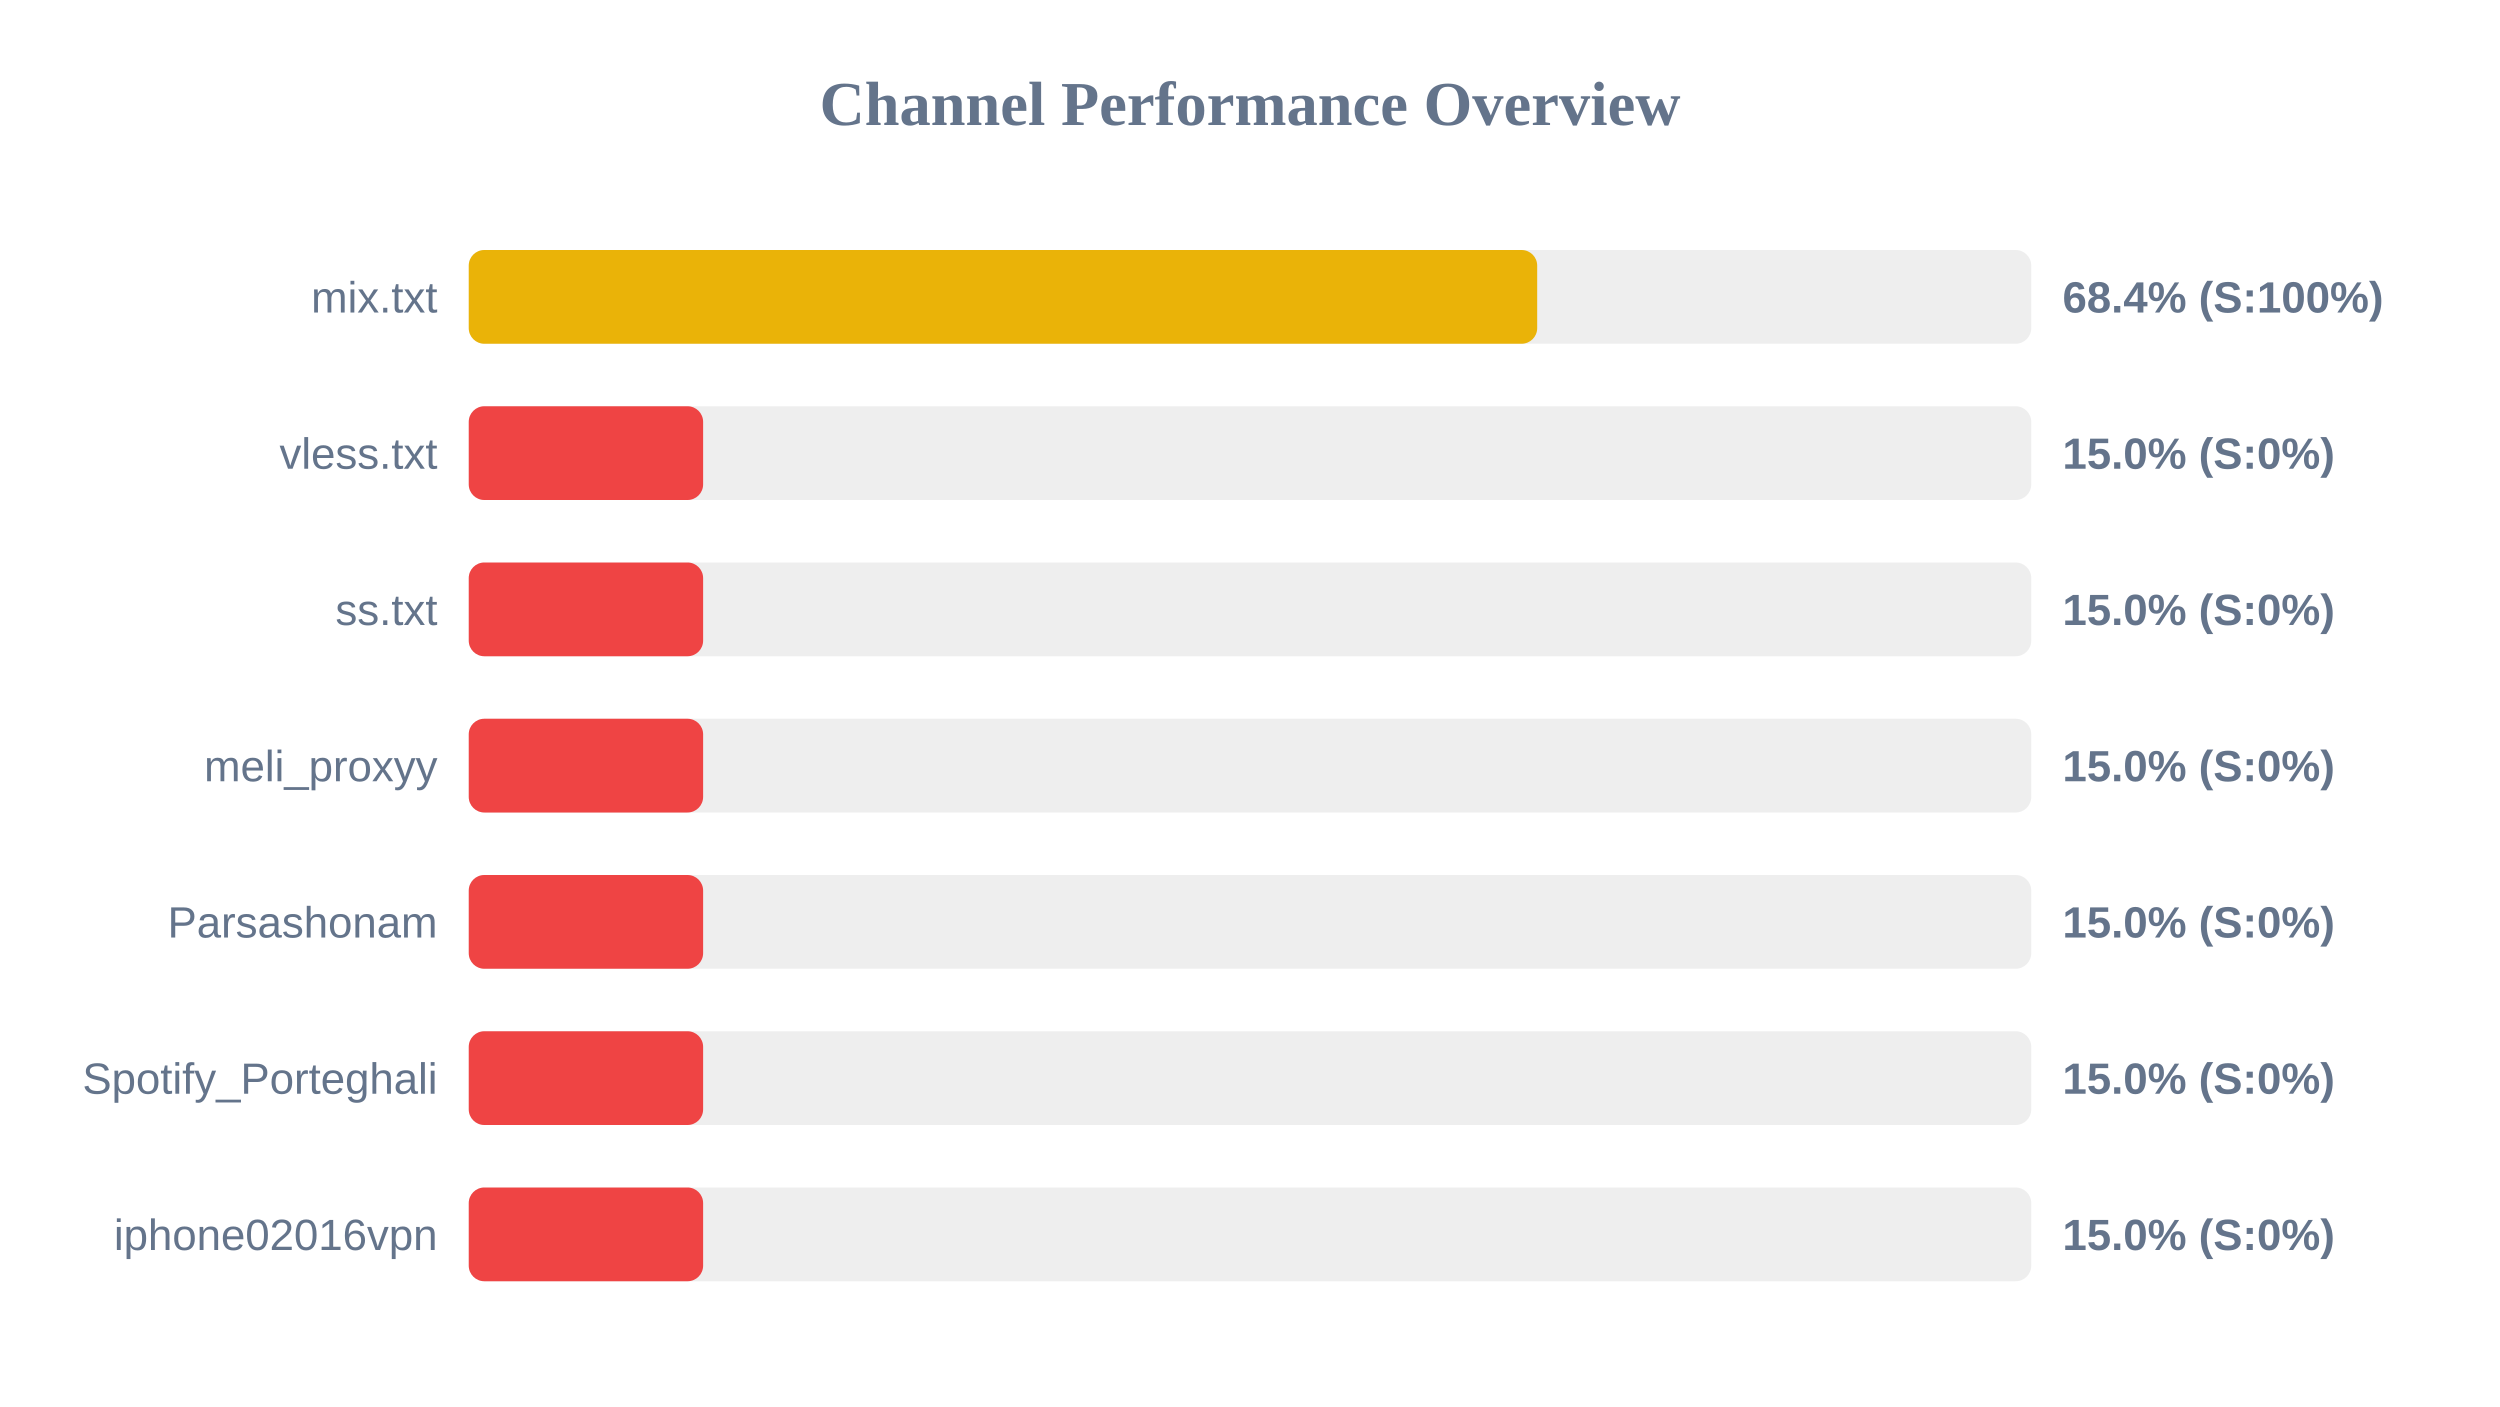
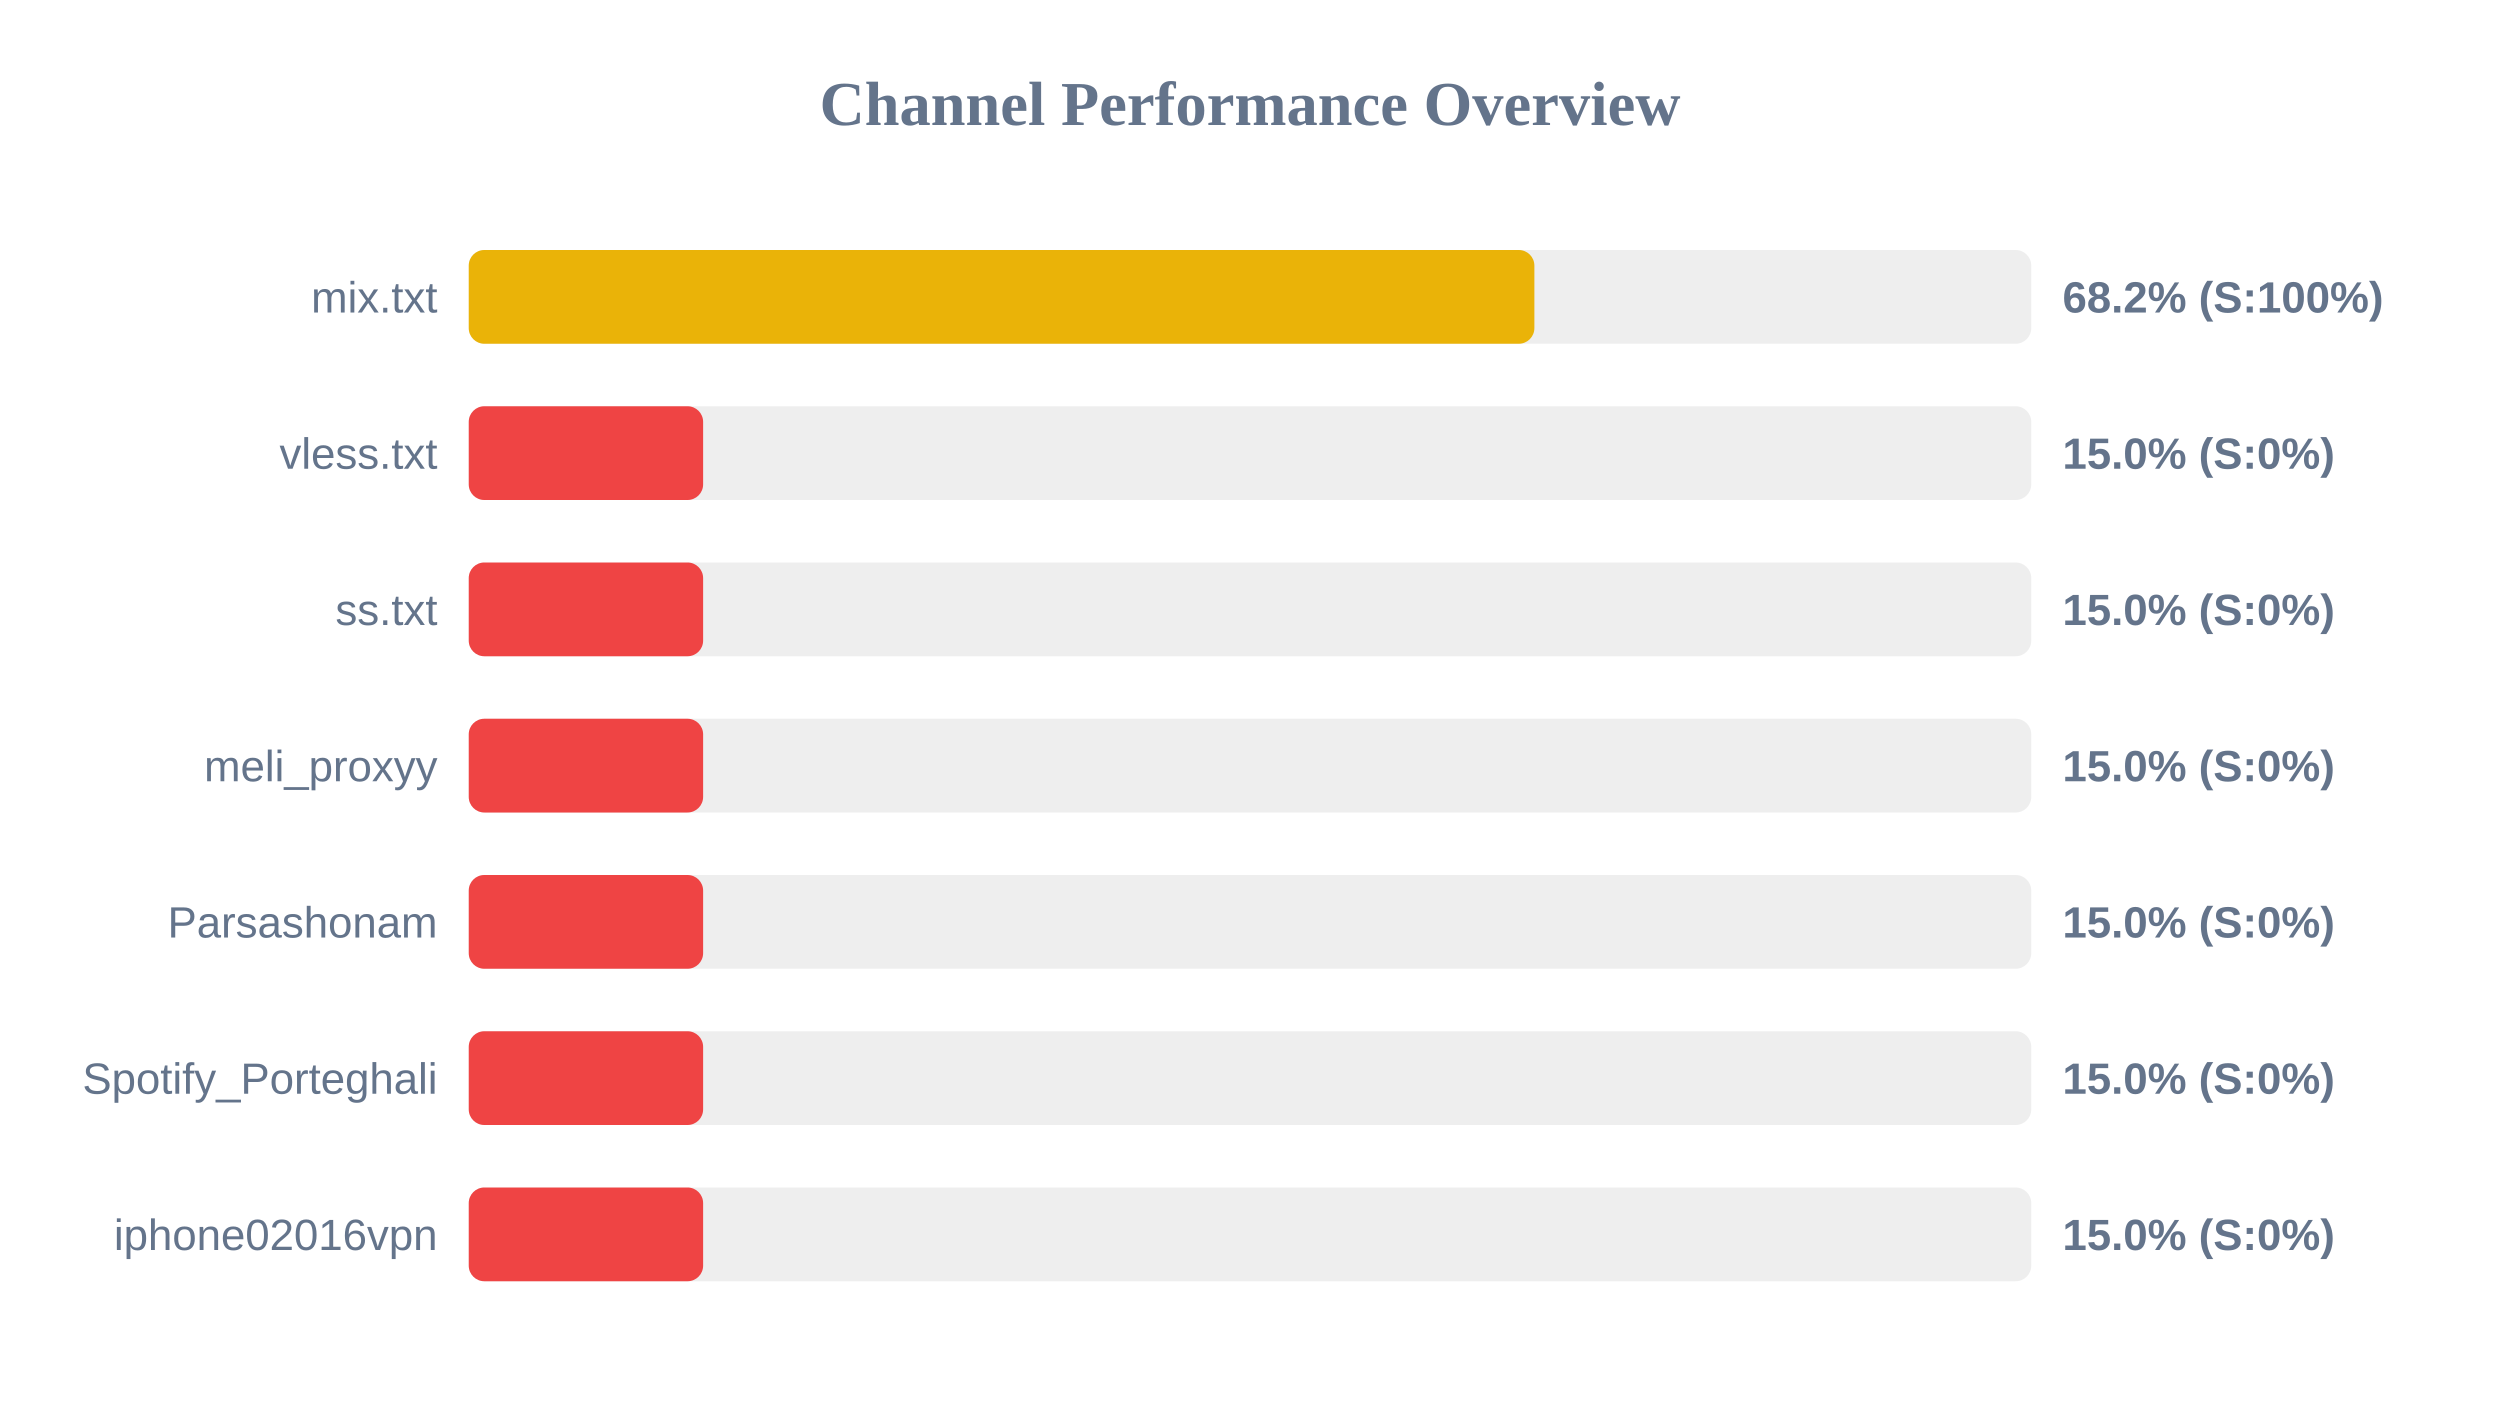
<svg xmlns="http://www.w3.org/2000/svg" width="800" height="450" version="1.1">
  <style>
        .row { font: 14px Arial; fill: #64748b; }
        .score { font: bold 14px Arial; fill: #64748b; }
    </style>
  <text x="400" y="40" text-anchor="middle" font-size="20px" font-weight="bold" fill="#64748b">Channel Performance Overview</text>
  <rect x="150" y="80" width="500" height="30" fill="#eee" rx="5" />
-   <rect x="150" y="80" width="341.9" height="30" fill="#eab308" rx="5" />
+   <rect x="150" y="80" width="341.0" height="30" fill="#eab308" rx="5" />
  <text x="140" y="100" text-anchor="end" class="row">mix.txt</text>
-   <text x="660" y="100" text-anchor="start" class="score">68.4% (S:100%)</text>
+   <text x="660" y="100" text-anchor="start" class="score">68.2% (S:100%)</text>
  <rect x="150" y="130" width="500" height="30" fill="#eee" rx="5" />
  <rect x="150" y="130" width="75.0" height="30" fill="#ef4444" rx="5" />
  <text x="140" y="150" text-anchor="end" class="row">vless.txt</text>
  <text x="660" y="150" text-anchor="start" class="score">15.0% (S:0%)</text>
  <rect x="150" y="180" width="500" height="30" fill="#eee" rx="5" />
  <rect x="150" y="180" width="75.0" height="30" fill="#ef4444" rx="5" />
  <text x="140" y="200" text-anchor="end" class="row">ss.txt</text>
  <text x="660" y="200" text-anchor="start" class="score">15.0% (S:0%)</text>
  <rect x="150" y="230" width="500" height="30" fill="#eee" rx="5" />
  <rect x="150" y="230" width="75.0" height="30" fill="#ef4444" rx="5" />
  <text x="140" y="250" text-anchor="end" class="row">meli_proxyy</text>
  <text x="660" y="250" text-anchor="start" class="score">15.0% (S:0%)</text>
  <rect x="150" y="280" width="500" height="30" fill="#eee" rx="5" />
  <rect x="150" y="280" width="75.0" height="30" fill="#ef4444" rx="5" />
  <text x="140" y="300" text-anchor="end" class="row">Parsashonam</text>
  <text x="660" y="300" text-anchor="start" class="score">15.0% (S:0%)</text>
  <rect x="150" y="330" width="500" height="30" fill="#eee" rx="5" />
  <rect x="150" y="330" width="75.0" height="30" fill="#ef4444" rx="5" />
  <text x="140" y="350" text-anchor="end" class="row">Spotify_Porteghali</text>
  <text x="660" y="350" text-anchor="start" class="score">15.0% (S:0%)</text>
  <rect x="150" y="380" width="500" height="30" fill="#eee" rx="5" />
  <rect x="150" y="380" width="75.0" height="30" fill="#ef4444" rx="5" />
  <text x="140" y="400" text-anchor="end" class="row">iphone02016vpn</text>
  <text x="660" y="400" text-anchor="start" class="score">15.0% (S:0%)</text>
</svg>
